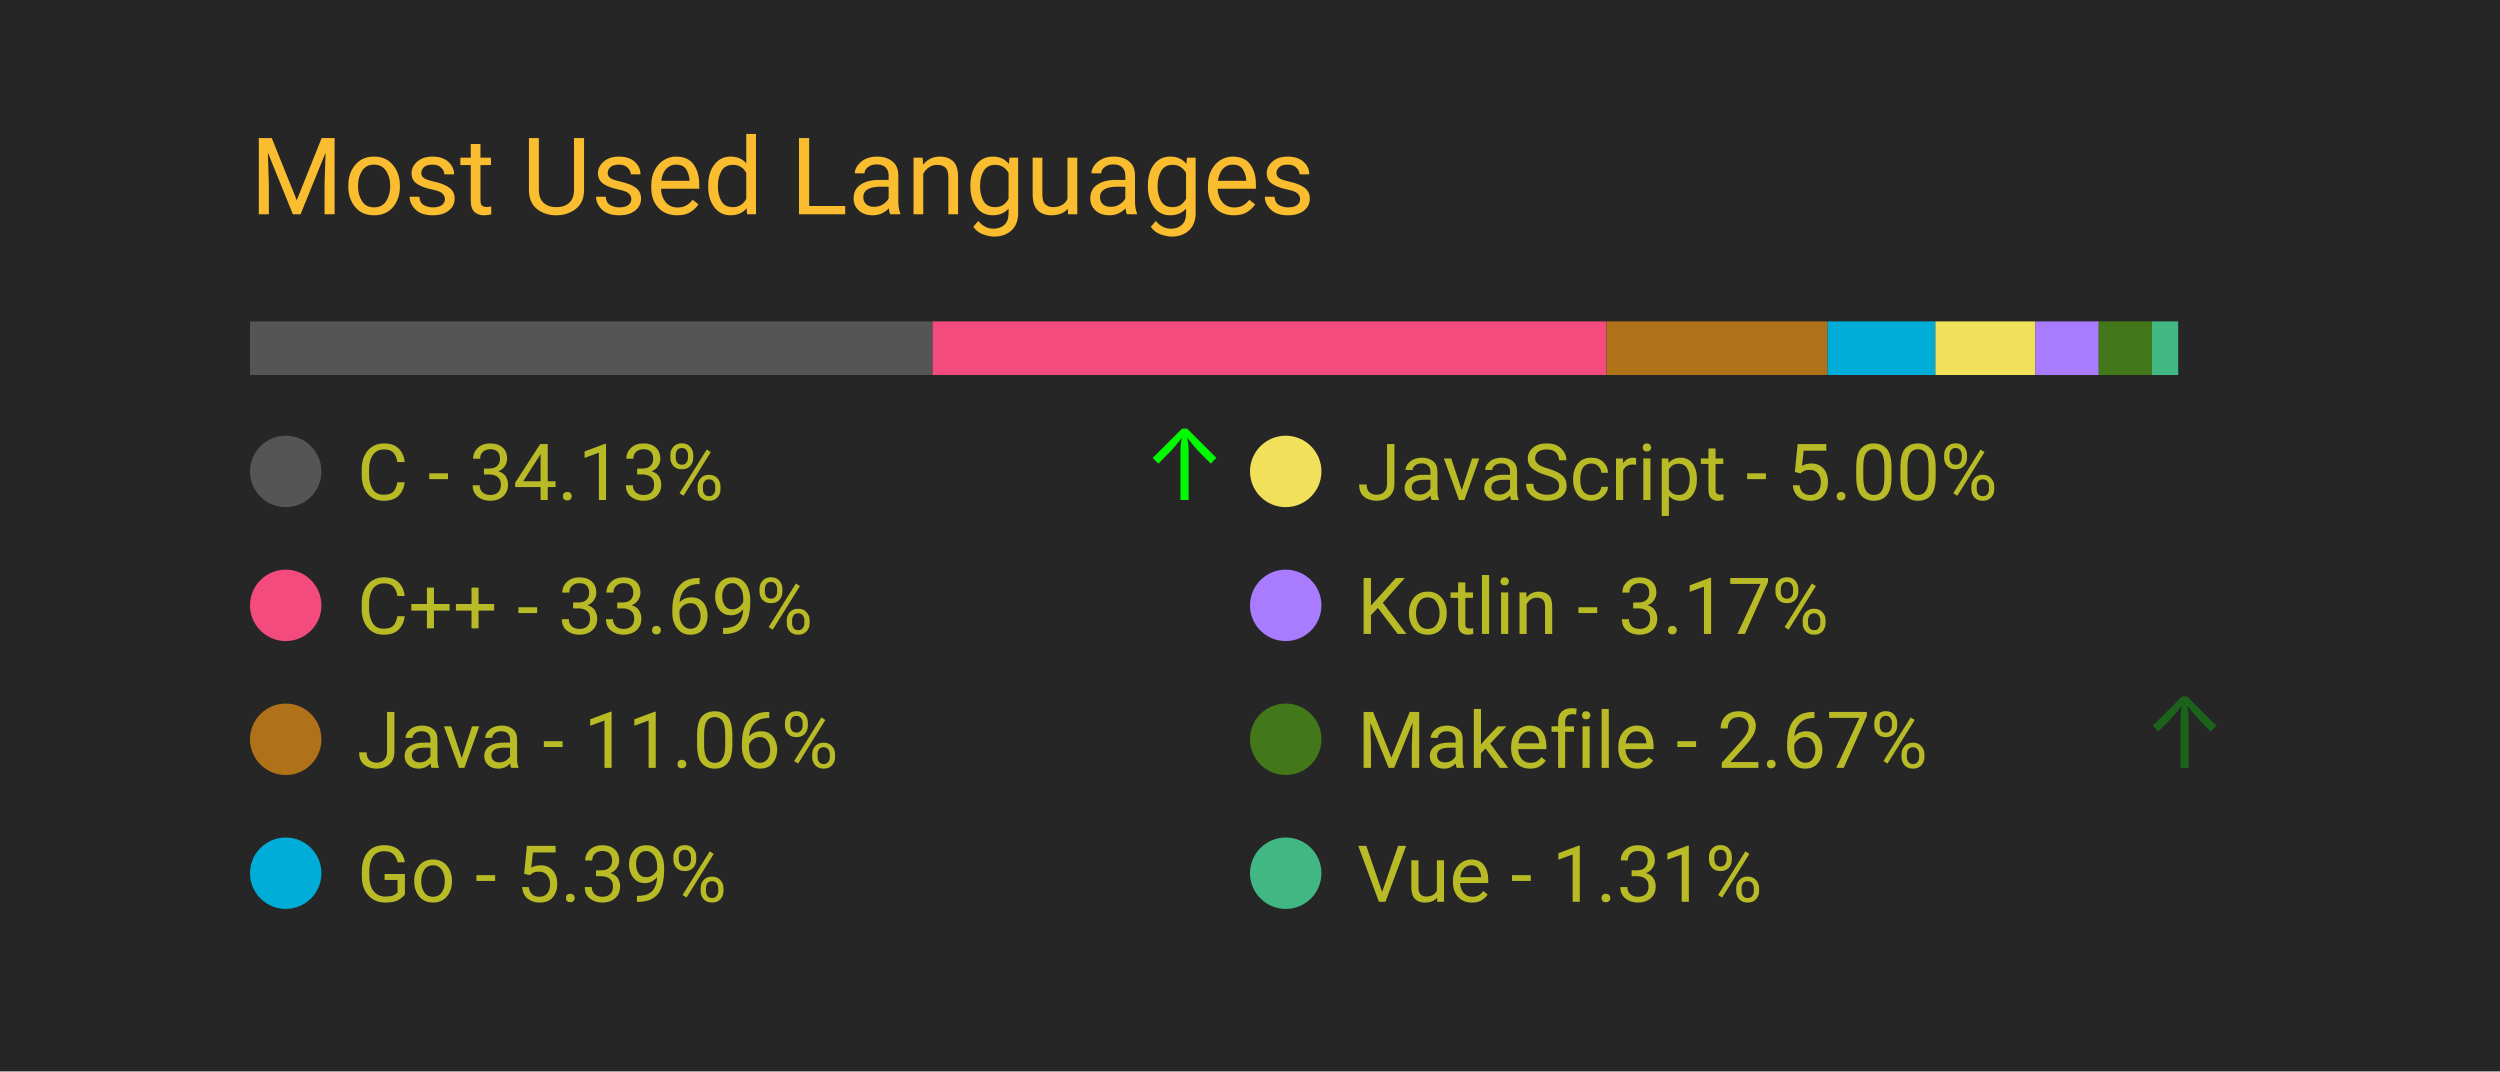
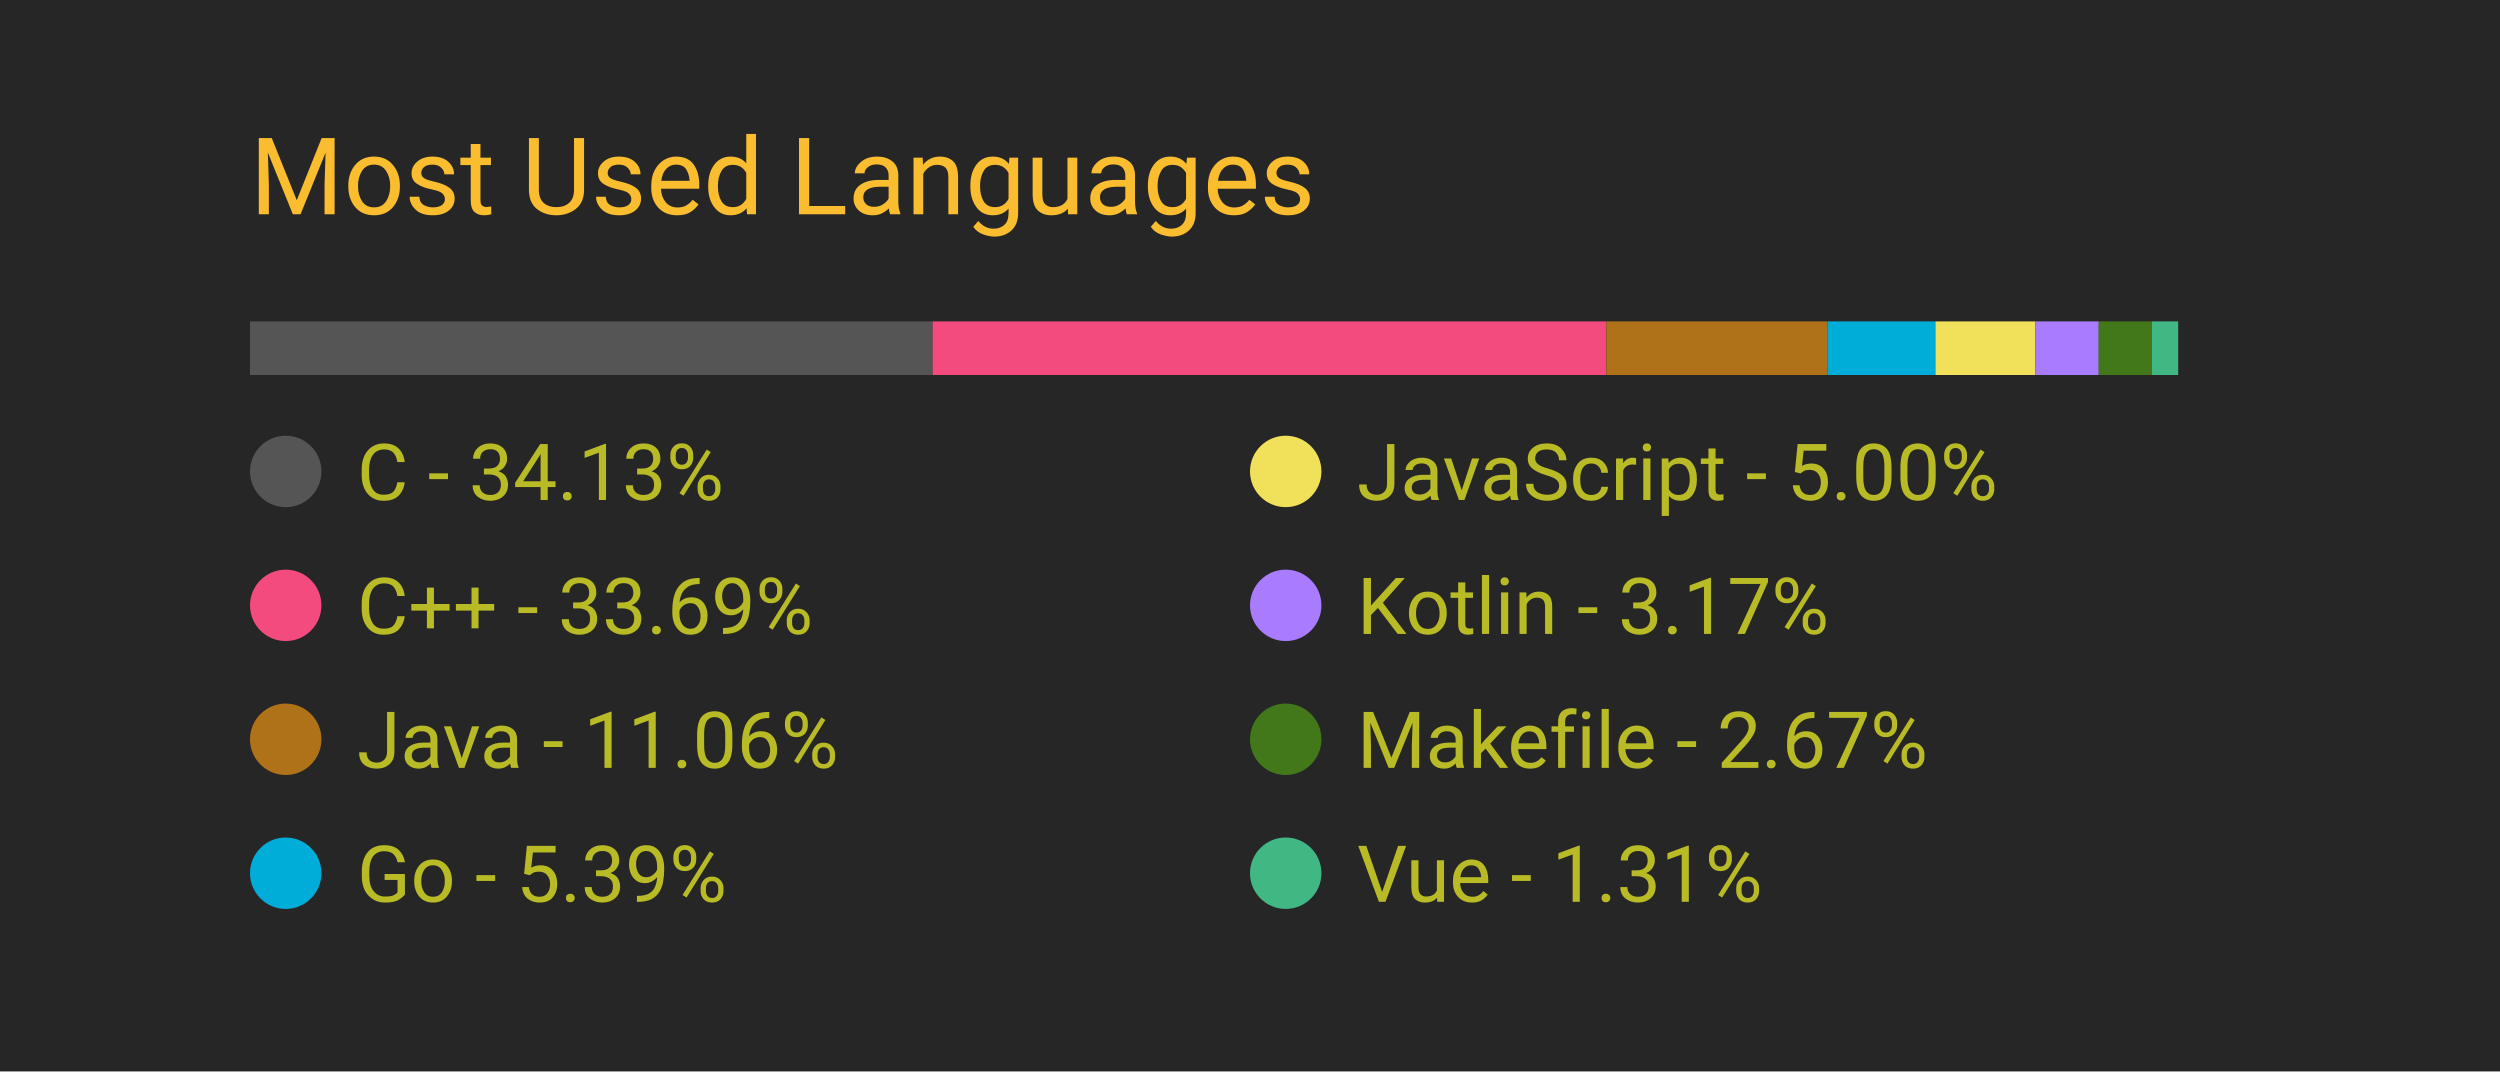
<svg xmlns="http://www.w3.org/2000/svg" width="350" height="150" viewBox="0 0 350 150">
  <style>
		.background {
			width: 100%;
			height: 100%;
			fill: #262626;
		}
		
		text {
			font-family: -apple-system, BlinkMacSystemFont, 'Segoe UI', Roboto, Oxygen, Ubuntu, Cantarell, 'Open Sans', 'Helvetica Neue', sans-serif;
		}

		.title {
			font-size: 15px;
			fill: #fabd2f;
		}

		.bar-segment {
			height: 100%;
		}

		.lang-name {
			font-size: 11px;
			fill: #b8bb26
		}

		.delta-arrow {
			font-size: 14px;
			fill: #00ff00;
		}
	</style>
  <rect class="background" />
  <text class="title" x="10%" y="20%">
		Most Used Languages
	</text>
  <svg x="10%" y="30%" width="80%" height="5%">
    <rect class="bar-segment" x="0.00%" width="34.13%" fill="#555555" />
    <rect class="bar-segment" x="34.13%" width="33.69%" fill="#f34b7d" />
    <rect class="bar-segment" x="67.82%" width="11.06%" fill="#b07219" />
    <rect class="bar-segment" x="78.88%" width="5.39%" fill="#00ADD8" />
    <rect class="bar-segment" x="84.27%" width="5.00%" fill="#f1e05a" />
    <rect class="bar-segment" x="89.27%" width="3.17%" fill="#A97BFF" />
    <rect class="bar-segment" x="92.43%" width="2.67%" fill="#427819" />
    <rect class="bar-segment" x="95.10%" width="1.31%" fill="#41b883" />
  </svg>
  <svg x="10%" y="40%" width="80%" height="50%">
    <svg y="0%" x="0%">
      <circle cx="5" cy="6" r="5" fill="#555555" />
      <text class="lang-name" x="15" y="10">
				C - 34.13%
			</text>
-       <text class="delta-arrow" dx="125" y="10" style="opacity: 97.08%">
+       <text class="delta-arrow" dx="125" y="10" style="opacity: 0.00%">
				↑
			</text>
    </svg>
    <svg y="25%" x="0%">
      <circle cx="5" cy="6" r="5" fill="#f34b7d" />
      <text class="lang-name" x="15" y="10">
				C++ - 33.69%
			</text>
      <text class="delta-arrow" dx="125" y="10" style="opacity: 0.00%">
				↑
			</text>
    </svg>
    <svg y="50%" x="0%">
      <circle cx="5" cy="6" r="5" fill="#b07219" />
      <text class="lang-name" x="15" y="10">
				Java - 11.06%
			</text>
      <text class="delta-arrow" dx="125" y="10" style="opacity: 0.00%">
				↑
			</text>
    </svg>
    <svg y="75%" x="0%">
      <circle cx="5" cy="6" r="5" fill="#00ADD8" />
      <text class="lang-name" x="15" y="10">
				Go - 5.39%
			</text>
      <text class="delta-arrow" dx="125" y="10" style="opacity: 0.00%">
				↑
			</text>
    </svg>
    <svg y="0%" x="50%">
      <circle cx="5" cy="6" r="5" fill="#f1e05a" />
      <text class="lang-name" x="15" y="10">
				JavaScript - 5.00%
			</text>
      <text class="delta-arrow" dx="125" y="10" style="opacity: 0.00%">
				↑
			</text>
    </svg>
    <svg y="25%" x="50%">
      <circle cx="5" cy="6" r="5" fill="#A97BFF" />
      <text class="lang-name" x="15" y="10">
				Kotlin - 3.17%
			</text>
      <text class="delta-arrow" dx="125" y="10" style="opacity: 0.00%">
				↑
			</text>
    </svg>
    <svg y="50%" x="50%">
      <circle cx="5" cy="6" r="5" fill="#427819" />
      <text class="lang-name" x="15" y="10">
				Makefile - 2.67%
			</text>
-       <text class="delta-arrow" dx="125" y="10" style="opacity: 27.92%">
+       <text class="delta-arrow" dx="125" y="10" style="opacity: 0.00%">
				↑
			</text>
    </svg>
    <svg y="75%" x="50%">
      <circle cx="5" cy="6" r="5" fill="#41b883" />
      <text class="lang-name" x="15" y="10">
				Vue - 1.31%
			</text>
      <text class="delta-arrow" dx="125" y="10" style="opacity: 0.00%">
				↑
			</text>
    </svg>
  </svg>
</svg>
